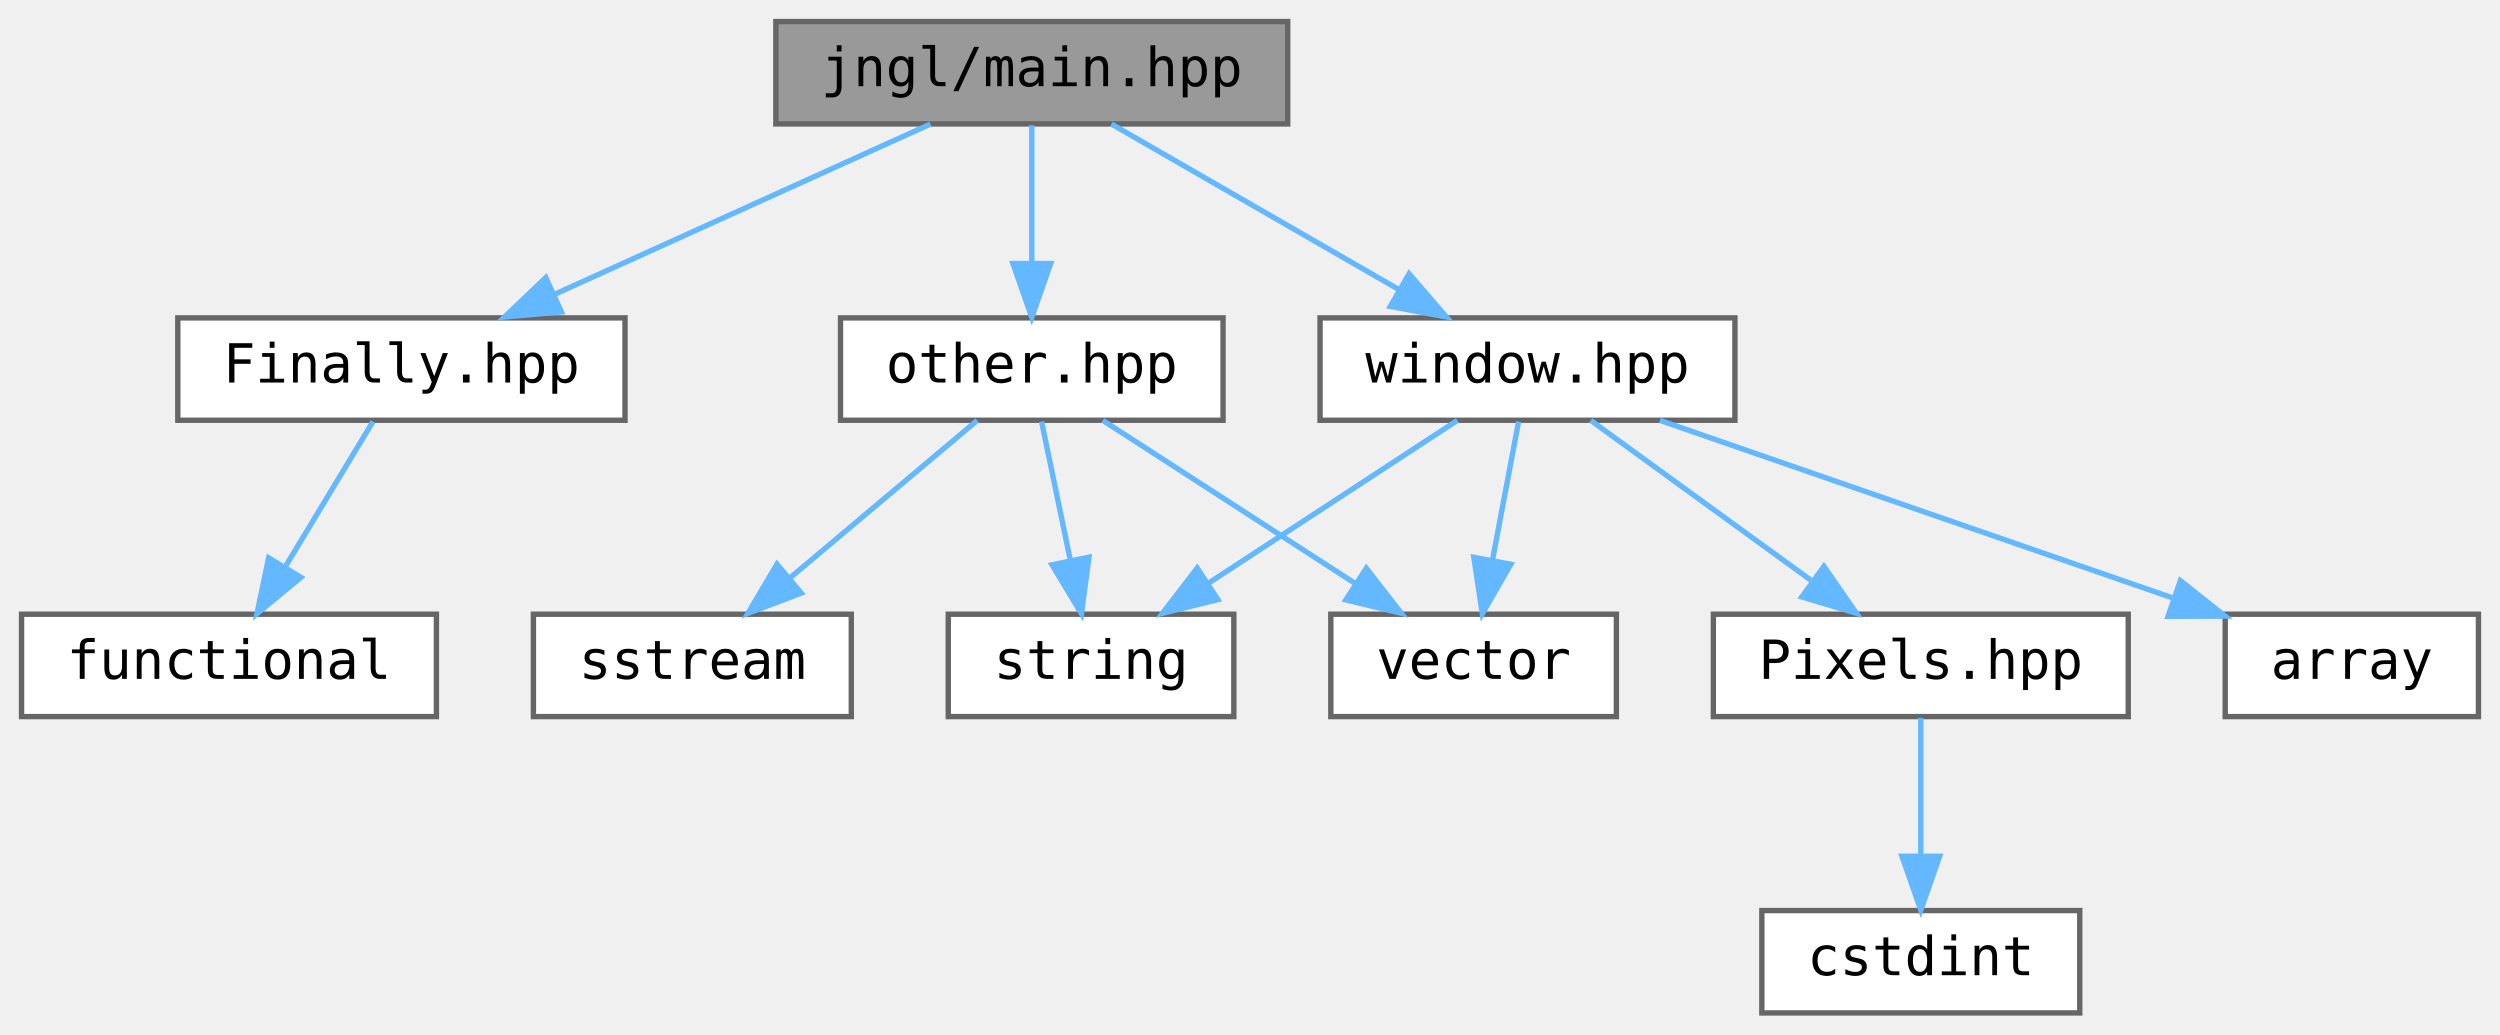
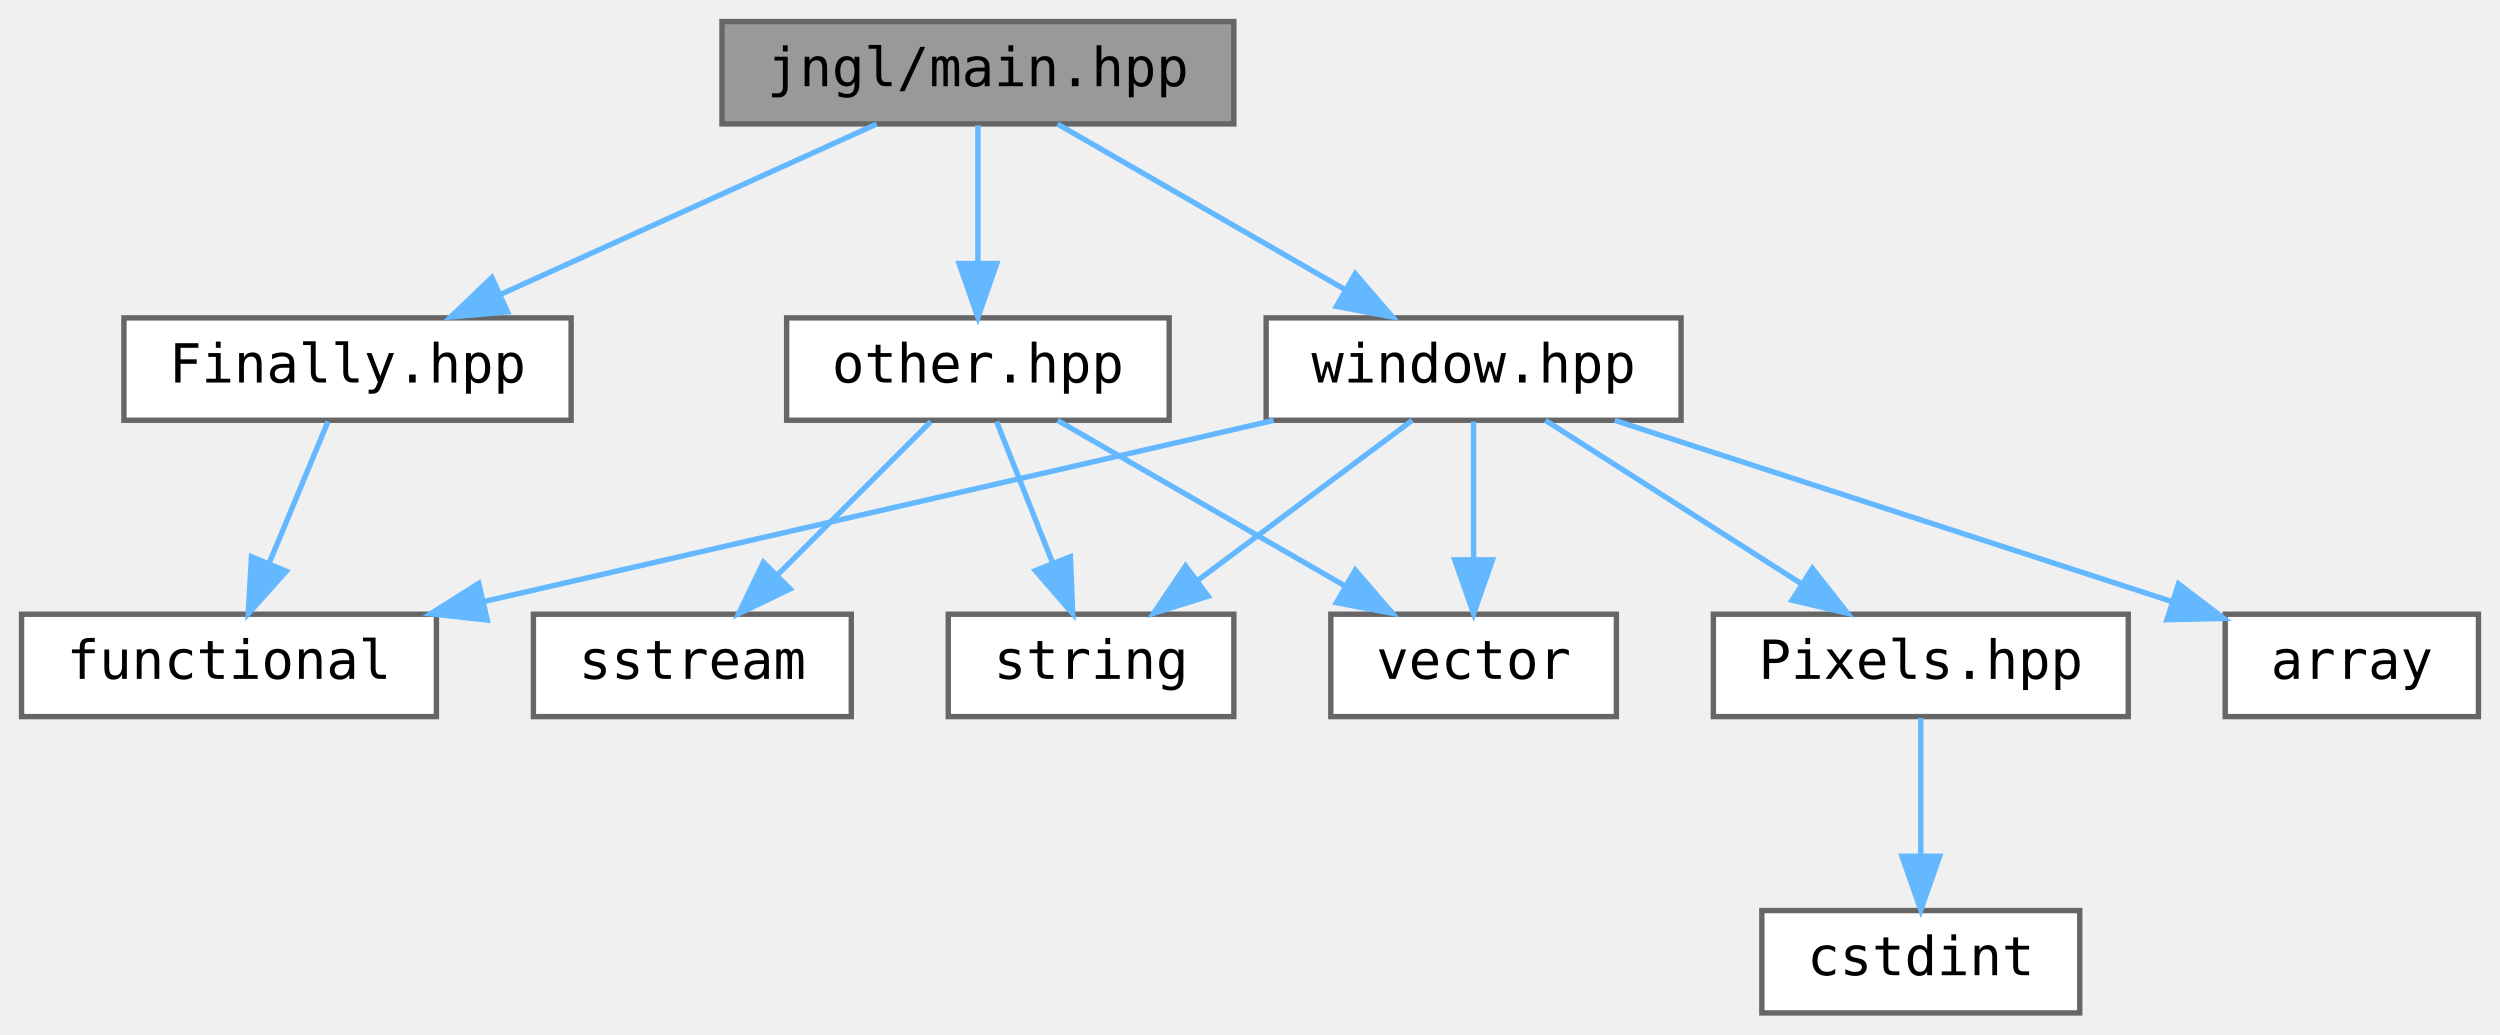
<svg xmlns="http://www.w3.org/2000/svg" xmlns:xlink="http://www.w3.org/1999/xlink" width="464pt" height="192pt" viewBox="0.00 0.00 464.00 192.00">
  <g id="graph0" class="graph" transform="scale(1 1) rotate(0) translate(4 188)">
    <g id="node1" class="node">
      <g id="a_node1">
        <a xlink:title="Defines macros for the main entry point.">
-           <polygon fill="#999999" stroke="#666666" points="235,-184 140,-184 140,-165 235,-165 235,-184" />
-           <text text-anchor="middle" x="187.5" y="-172" font-family="ui-monospace,monospace" font-size="10.00">jngl/main.hpp</text>
+           <polygon fill="#999999" stroke="#666666" points="225,-184 130,-184 130,-165 225,-165 225,-184" />
+           <text text-anchor="middle" x="177.5" y="-172" font-family="ui-monospace,monospace" font-size="10.00">jngl/main.hpp</text>
        </a>
      </g>
    </g>
    <g id="node2" class="node">
      <g id="a_node2">
        <a xlink:href="Finally_8hpp.html" target="_top" xlink:title="Contains jngl::Finally class.">
-           <polygon fill="white" stroke="#666666" points="112,-129 29,-129 29,-110 112,-110 112,-129" />
-           <text text-anchor="middle" x="70.5" y="-117" font-family="ui-monospace,monospace" font-size="10.00">Finally.hpp</text>
+           <polygon fill="white" stroke="#666666" points="102,-129 19,-129 19,-110 102,-110 102,-129" />
+           <text text-anchor="middle" x="60.5" y="-117" font-family="ui-monospace,monospace" font-size="10.00">Finally.hpp</text>
        </a>
      </g>
    </g>
    <g id="edge1" class="edge">
-       <path fill="none" stroke="#63b8ff" d="M168.7,-164.98C149.88,-156.46 120.68,-143.23 99,-133.41" />
-       <polygon fill="#63b8ff" stroke="#63b8ff" points="100.19,-130.11 89.64,-129.17 97.3,-136.48 100.19,-130.11" />
+       <path fill="none" stroke="#63b8ff" d="M158.7,-164.98C139.88,-156.46 110.68,-143.23 89,-133.41" />
+       <polygon fill="#63b8ff" stroke="#63b8ff" points="90.19,-130.11 79.64,-129.17 87.3,-136.48 90.19,-130.11" />
    </g>
    <g id="node4" class="node">
      <g id="a_node4">
        <a xlink:href="other_8hpp.html" target="_top" xlink:title="Miscellaneous functions.">
-           <polygon fill="white" stroke="#666666" points="223,-129 152,-129 152,-110 223,-110 223,-129" />
-           <text text-anchor="middle" x="187.5" y="-117" font-family="ui-monospace,monospace" font-size="10.00">other.hpp</text>
+           <polygon fill="white" stroke="#666666" points="213,-129 142,-129 142,-110 213,-110 213,-129" />
+           <text text-anchor="middle" x="177.5" y="-117" font-family="ui-monospace,monospace" font-size="10.00">other.hpp</text>
        </a>
      </g>
    </g>
    <g id="edge3" class="edge">
-       <path fill="none" stroke="#63b8ff" d="M187.5,-164.75C187.5,-157.8 187.5,-147.85 187.5,-139.13" />
-       <polygon fill="#63b8ff" stroke="#63b8ff" points="191,-139.09 187.5,-129.09 184,-139.09 191,-139.09" />
+       <path fill="none" stroke="#63b8ff" d="M177.5,-164.75C177.5,-157.8 177.5,-147.85 177.5,-139.13" />
+       <polygon fill="#63b8ff" stroke="#63b8ff" points="181,-139.09 177.5,-129.09 174,-139.09 181,-139.09" />
    </g>
    <g id="node8" class="node">
      <g id="a_node8">
        <a xlink:href="window_8hpp.html" target="_top" xlink:title="Functions related to the main window.">
-           <polygon fill="white" stroke="#666666" points="318,-129 241,-129 241,-110 318,-110 318,-129" />
-           <text text-anchor="middle" x="279.5" y="-117" font-family="ui-monospace,monospace" font-size="10.00">window.hpp</text>
+           <polygon fill="white" stroke="#666666" points="308,-129 231,-129 231,-110 308,-110 308,-129" />
+           <text text-anchor="middle" x="269.5" y="-117" font-family="ui-monospace,monospace" font-size="10.00">window.hpp</text>
        </a>
      </g>
    </g>
    <g id="edge7" class="edge">
-       <path fill="none" stroke="#63b8ff" d="M202.28,-164.98C216.68,-156.69 238.81,-143.94 255.69,-134.22" />
-       <polygon fill="#63b8ff" stroke="#63b8ff" points="257.53,-137.19 264.45,-129.17 254.04,-131.13 257.53,-137.19" />
+       <path fill="none" stroke="#63b8ff" d="M192.28,-164.98C206.68,-156.69 228.81,-143.94 245.69,-134.22" />
+       <polygon fill="#63b8ff" stroke="#63b8ff" points="247.53,-137.19 254.45,-129.17 244.04,-131.13 247.53,-137.19" />
    </g>
    <g id="node3" class="node">
      <g id="a_node3">
        <a target="_parent" xlink:href="http://en.cppreference.com/w/cpp/header/functional.html" xlink:title=" ">
          <polygon fill="white" stroke="#666666" points="77,-74 0,-74 0,-55 77,-55 77,-74" />
          <text text-anchor="middle" x="38.5" y="-62" font-family="ui-monospace,monospace" font-size="10.00">functional</text>
        </a>
      </g>
    </g>
    <g id="edge2" class="edge">
-       <path fill="none" stroke="#63b8ff" d="M65.22,-109.75C60.79,-102.42 54.34,-91.73 48.88,-82.7" />
-       <polygon fill="#63b8ff" stroke="#63b8ff" points="51.85,-80.84 43.69,-74.09 45.86,-84.46 51.85,-80.84" />
+       <path fill="none" stroke="#63b8ff" d="M56.87,-109.75C53.92,-102.65 49.67,-92.4 45.99,-83.56" />
+       <polygon fill="#63b8ff" stroke="#63b8ff" points="49.13,-81.98 42.07,-74.09 42.67,-84.67 49.13,-81.98" />
    </g>
    <g id="node5" class="node">
      <g id="a_node5">
        <a target="_parent" xlink:href="http://en.cppreference.com/w/cpp/header/sstream.html" xlink:title=" ">
          <polygon fill="white" stroke="#666666" points="154,-74 95,-74 95,-55 154,-55 154,-74" />
          <text text-anchor="middle" x="124.5" y="-62" font-family="ui-monospace,monospace" font-size="10.00">sstream</text>
        </a>
      </g>
    </g>
    <g id="edge4" class="edge">
-       <path fill="none" stroke="#63b8ff" d="M177.38,-109.98C168.06,-102.15 154.03,-90.34 142.76,-80.86" />
-       <polygon fill="#63b8ff" stroke="#63b8ff" points="144.71,-77.93 134.81,-74.17 140.21,-83.29 144.71,-77.93" />
+       <path fill="none" stroke="#63b8ff" d="M168.75,-109.75C161.03,-102.03 149.6,-90.6 140.28,-81.28" />
+       <polygon fill="#63b8ff" stroke="#63b8ff" points="142.64,-78.69 133.09,-74.09 137.69,-83.64 142.64,-78.69" />
    </g>
    <g id="node6" class="node">
      <g id="a_node6">
        <a target="_parent" xlink:href="http://en.cppreference.com/w/cpp/header/string.html" xlink:title=" ">
          <polygon fill="white" stroke="#666666" points="225,-74 172,-74 172,-55 225,-55 225,-74" />
          <text text-anchor="middle" x="198.5" y="-62" font-family="ui-monospace,monospace" font-size="10.00">string</text>
        </a>
      </g>
    </g>
    <g id="edge5" class="edge">
-       <path fill="none" stroke="#63b8ff" d="M189.32,-109.75C190.76,-102.8 192.82,-92.85 194.63,-84.13" />
-       <polygon fill="#63b8ff" stroke="#63b8ff" points="198.11,-84.59 196.72,-74.09 191.26,-83.17 198.11,-84.59" />
+       <path fill="none" stroke="#63b8ff" d="M180.97,-109.75C183.78,-102.65 187.84,-92.4 191.35,-83.56" />
+       <polygon fill="#63b8ff" stroke="#63b8ff" points="194.67,-84.68 195.1,-74.09 188.16,-82.1 194.67,-84.68" />
    </g>
    <g id="node7" class="node">
      <g id="a_node7">
        <a target="_parent" xlink:href="http://en.cppreference.com/w/cpp/header/vector.html" xlink:title=" ">
          <polygon fill="white" stroke="#666666" points="296,-74 243,-74 243,-55 296,-55 296,-74" />
          <text text-anchor="middle" x="269.5" y="-62" font-family="ui-monospace,monospace" font-size="10.00">vector</text>
        </a>
      </g>
    </g>
    <g id="edge6" class="edge">
-       <path fill="none" stroke="#63b8ff" d="M200.67,-109.98C213.27,-101.84 232.5,-89.41 247.44,-79.76" />
-       <polygon fill="#63b8ff" stroke="#63b8ff" points="249.59,-82.54 256.09,-74.17 245.79,-76.66 249.59,-82.54" />
+       <path fill="none" stroke="#63b8ff" d="M192.28,-109.98C206.68,-101.69 228.81,-88.94 245.69,-79.22" />
+       <polygon fill="#63b8ff" stroke="#63b8ff" points="247.53,-82.19 254.45,-74.17 244.04,-76.13 247.53,-82.19" />
    </g>
    <g id="edge11" class="edge">
-       <path fill="none" stroke="#63b8ff" d="M266.49,-109.98C254.04,-101.84 235.04,-89.41 220.29,-79.76" />
-       <polygon fill="#63b8ff" stroke="#63b8ff" points="222.04,-76.72 211.75,-74.17 218.2,-82.57 222.04,-76.72" />
+       <path fill="none" stroke="#63b8ff" d="M232.39,-109.98C192.51,-100.84 129.04,-86.27 85.66,-76.32" />
+       <polygon fill="#63b8ff" stroke="#63b8ff" points="86.43,-72.91 75.91,-74.08 84.87,-79.73 86.43,-72.91" />
    </g>
    <g id="edge12" class="edge">
-       <path fill="none" stroke="#63b8ff" d="M277.85,-109.75C276.54,-102.8 274.66,-92.85 273.02,-84.13" />
-       <polygon fill="#63b8ff" stroke="#63b8ff" points="276.41,-83.27 271.12,-74.09 269.54,-84.56 276.41,-83.27" />
+       <path fill="none" stroke="#63b8ff" d="M258.09,-109.98C247.39,-102 231.16,-89.88 218.34,-80.31" />
+       <polygon fill="#63b8ff" stroke="#63b8ff" points="220.22,-77.35 210.11,-74.17 216.03,-82.96 220.22,-77.35" />
+     </g>
+     <g id="edge13" class="edge">
+       <path fill="none" stroke="#63b8ff" d="M269.5,-109.75C269.5,-102.8 269.5,-92.85 269.5,-84.13" />
+       <polygon fill="#63b8ff" stroke="#63b8ff" points="273,-84.09 269.5,-74.09 266,-84.09 273,-84.09" />
    </g>
    <g id="node9" class="node">
      <g id="a_node9">
        <a xlink:href="Pixels_8hpp.html" target="_top" xlink:title="Contains jngl::Pixels class.">
          <polygon fill="white" stroke="#666666" points="391,-74 314,-74 314,-55 391,-55 391,-74" />
          <text text-anchor="middle" x="352.5" y="-62" font-family="ui-monospace,monospace" font-size="10.00">Pixels.hpp</text>
        </a>
      </g>
    </g>
    <g id="edge8" class="edge">
-       <path fill="none" stroke="#63b8ff" d="M291.23,-109.98C302.23,-102 318.92,-89.88 332.1,-80.31" />
-       <polygon fill="#63b8ff" stroke="#63b8ff" points="334.52,-82.88 340.56,-74.17 330.41,-77.21 334.52,-82.88" />
+       <path fill="none" stroke="#63b8ff" d="M282.84,-109.98C295.59,-101.84 315.05,-89.41 330.17,-79.76" />
+       <polygon fill="#63b8ff" stroke="#63b8ff" points="332.38,-82.5 338.92,-74.17 328.61,-76.6 332.38,-82.5" />
    </g>
    <g id="node11" class="node">
      <g id="a_node11">
        <a target="_parent" xlink:href="http://en.cppreference.com/w/cpp/header/array.html" xlink:title=" ">
          <polygon fill="white" stroke="#666666" points="456,-74 409,-74 409,-55 456,-55 456,-74" />
          <text text-anchor="middle" x="432.5" y="-62" font-family="ui-monospace,monospace" font-size="10.00">array</text>
        </a>
      </g>
    </g>
    <g id="edge10" class="edge">
-       <path fill="none" stroke="#63b8ff" d="M304.08,-109.98C329.92,-101.03 370.73,-86.9 399.4,-76.97" />
-       <polygon fill="#63b8ff" stroke="#63b8ff" points="400.68,-80.23 408.98,-73.65 398.39,-73.61 400.68,-80.23" />
+       <path fill="none" stroke="#63b8ff" d="M295.69,-109.98C323.74,-100.86 368.36,-86.36 398.96,-76.4" />
+       <polygon fill="#63b8ff" stroke="#63b8ff" points="400.33,-79.64 408.76,-73.22 398.17,-72.98 400.33,-79.64" />
    </g>
    <g id="node10" class="node">
      <g id="a_node10">
        <a target="_parent" xlink:href="http://en.cppreference.com/w/cpp/header/cstdint.html" xlink:title=" ">
          <polygon fill="white" stroke="#666666" points="382,-19 323,-19 323,0 382,0 382,-19" />
          <text text-anchor="middle" x="352.5" y="-7" font-family="ui-monospace,monospace" font-size="10.00">cstdint</text>
        </a>
      </g>
    </g>
    <g id="edge9" class="edge">
      <path fill="none" stroke="#63b8ff" d="M352.5,-54.75C352.5,-47.8 352.5,-37.85 352.5,-29.13" />
      <polygon fill="#63b8ff" stroke="#63b8ff" points="356,-29.09 352.5,-19.09 349,-29.09 356,-29.09" />
    </g>
  </g>
</svg>
